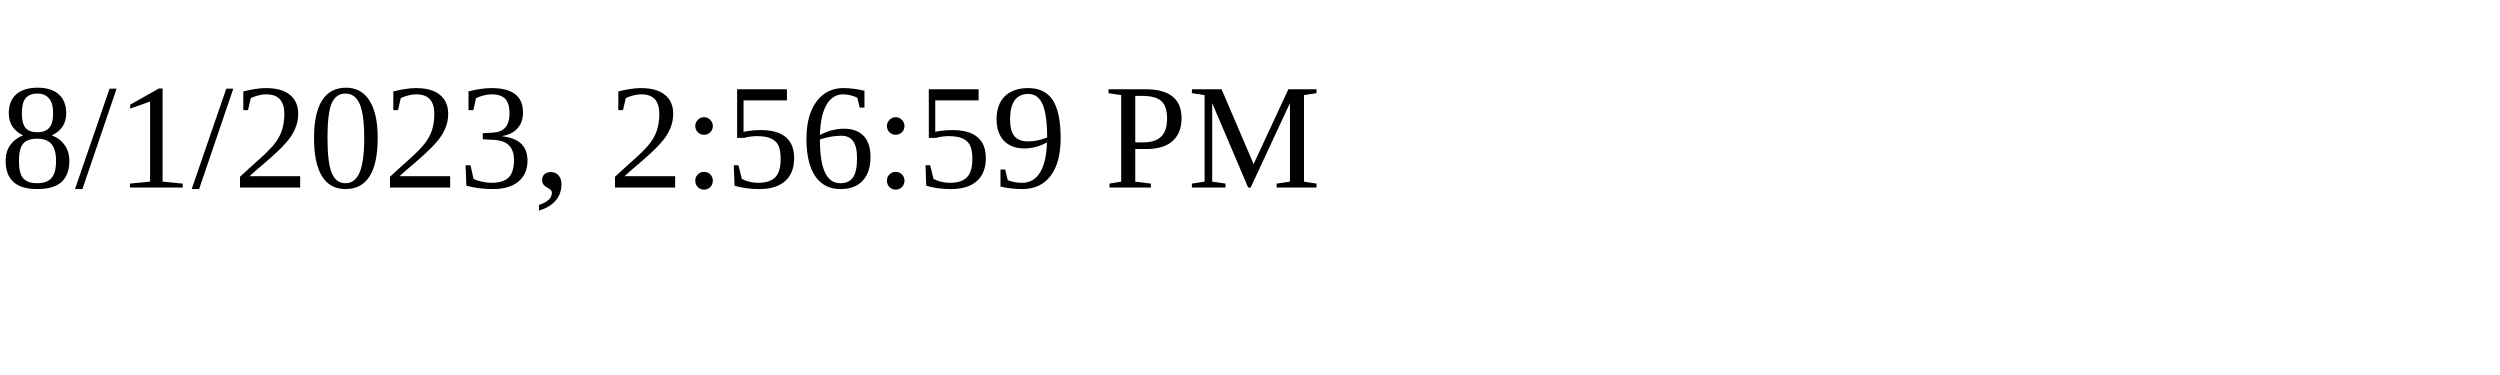
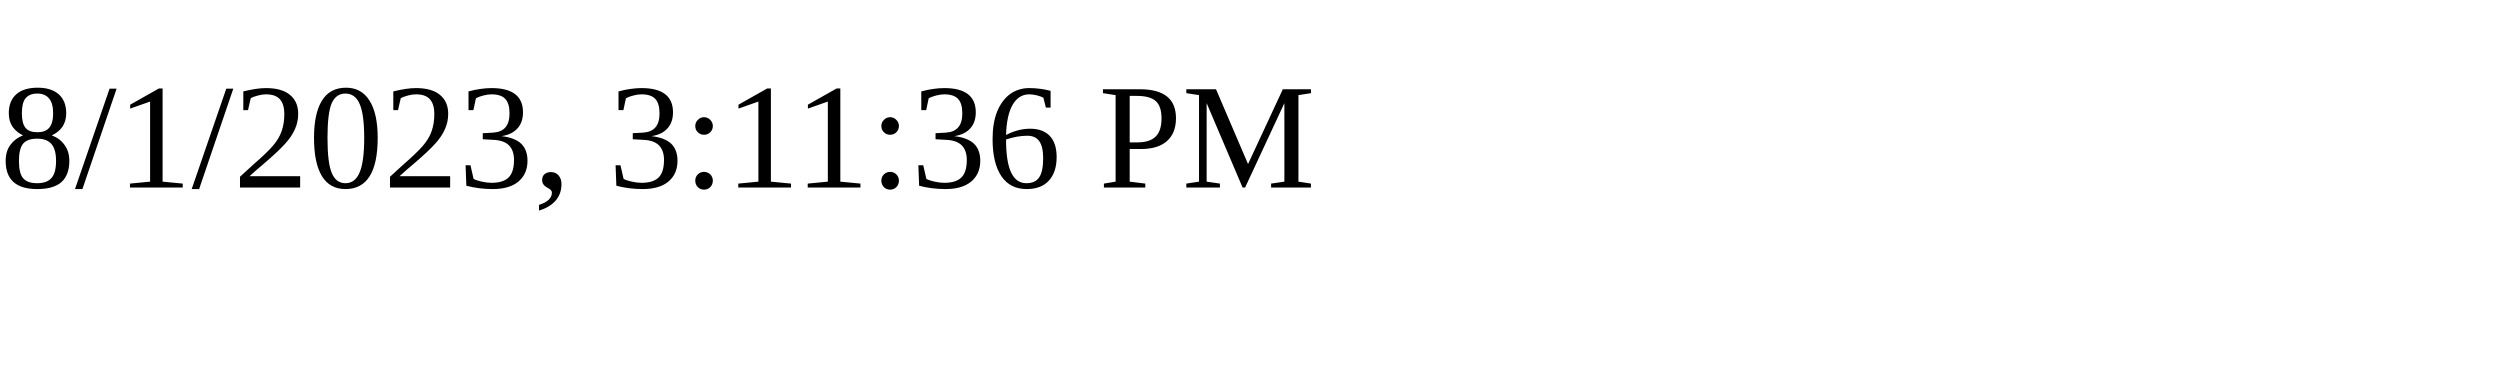
<svg xmlns="http://www.w3.org/2000/svg" height="30" width="200">
-   <text x="0" y="15">8/1/2023, 2:56:59 PM</text>
+   <text x="0" y="15">8/1/2023, 3:11:36 PM</text>
</svg>
